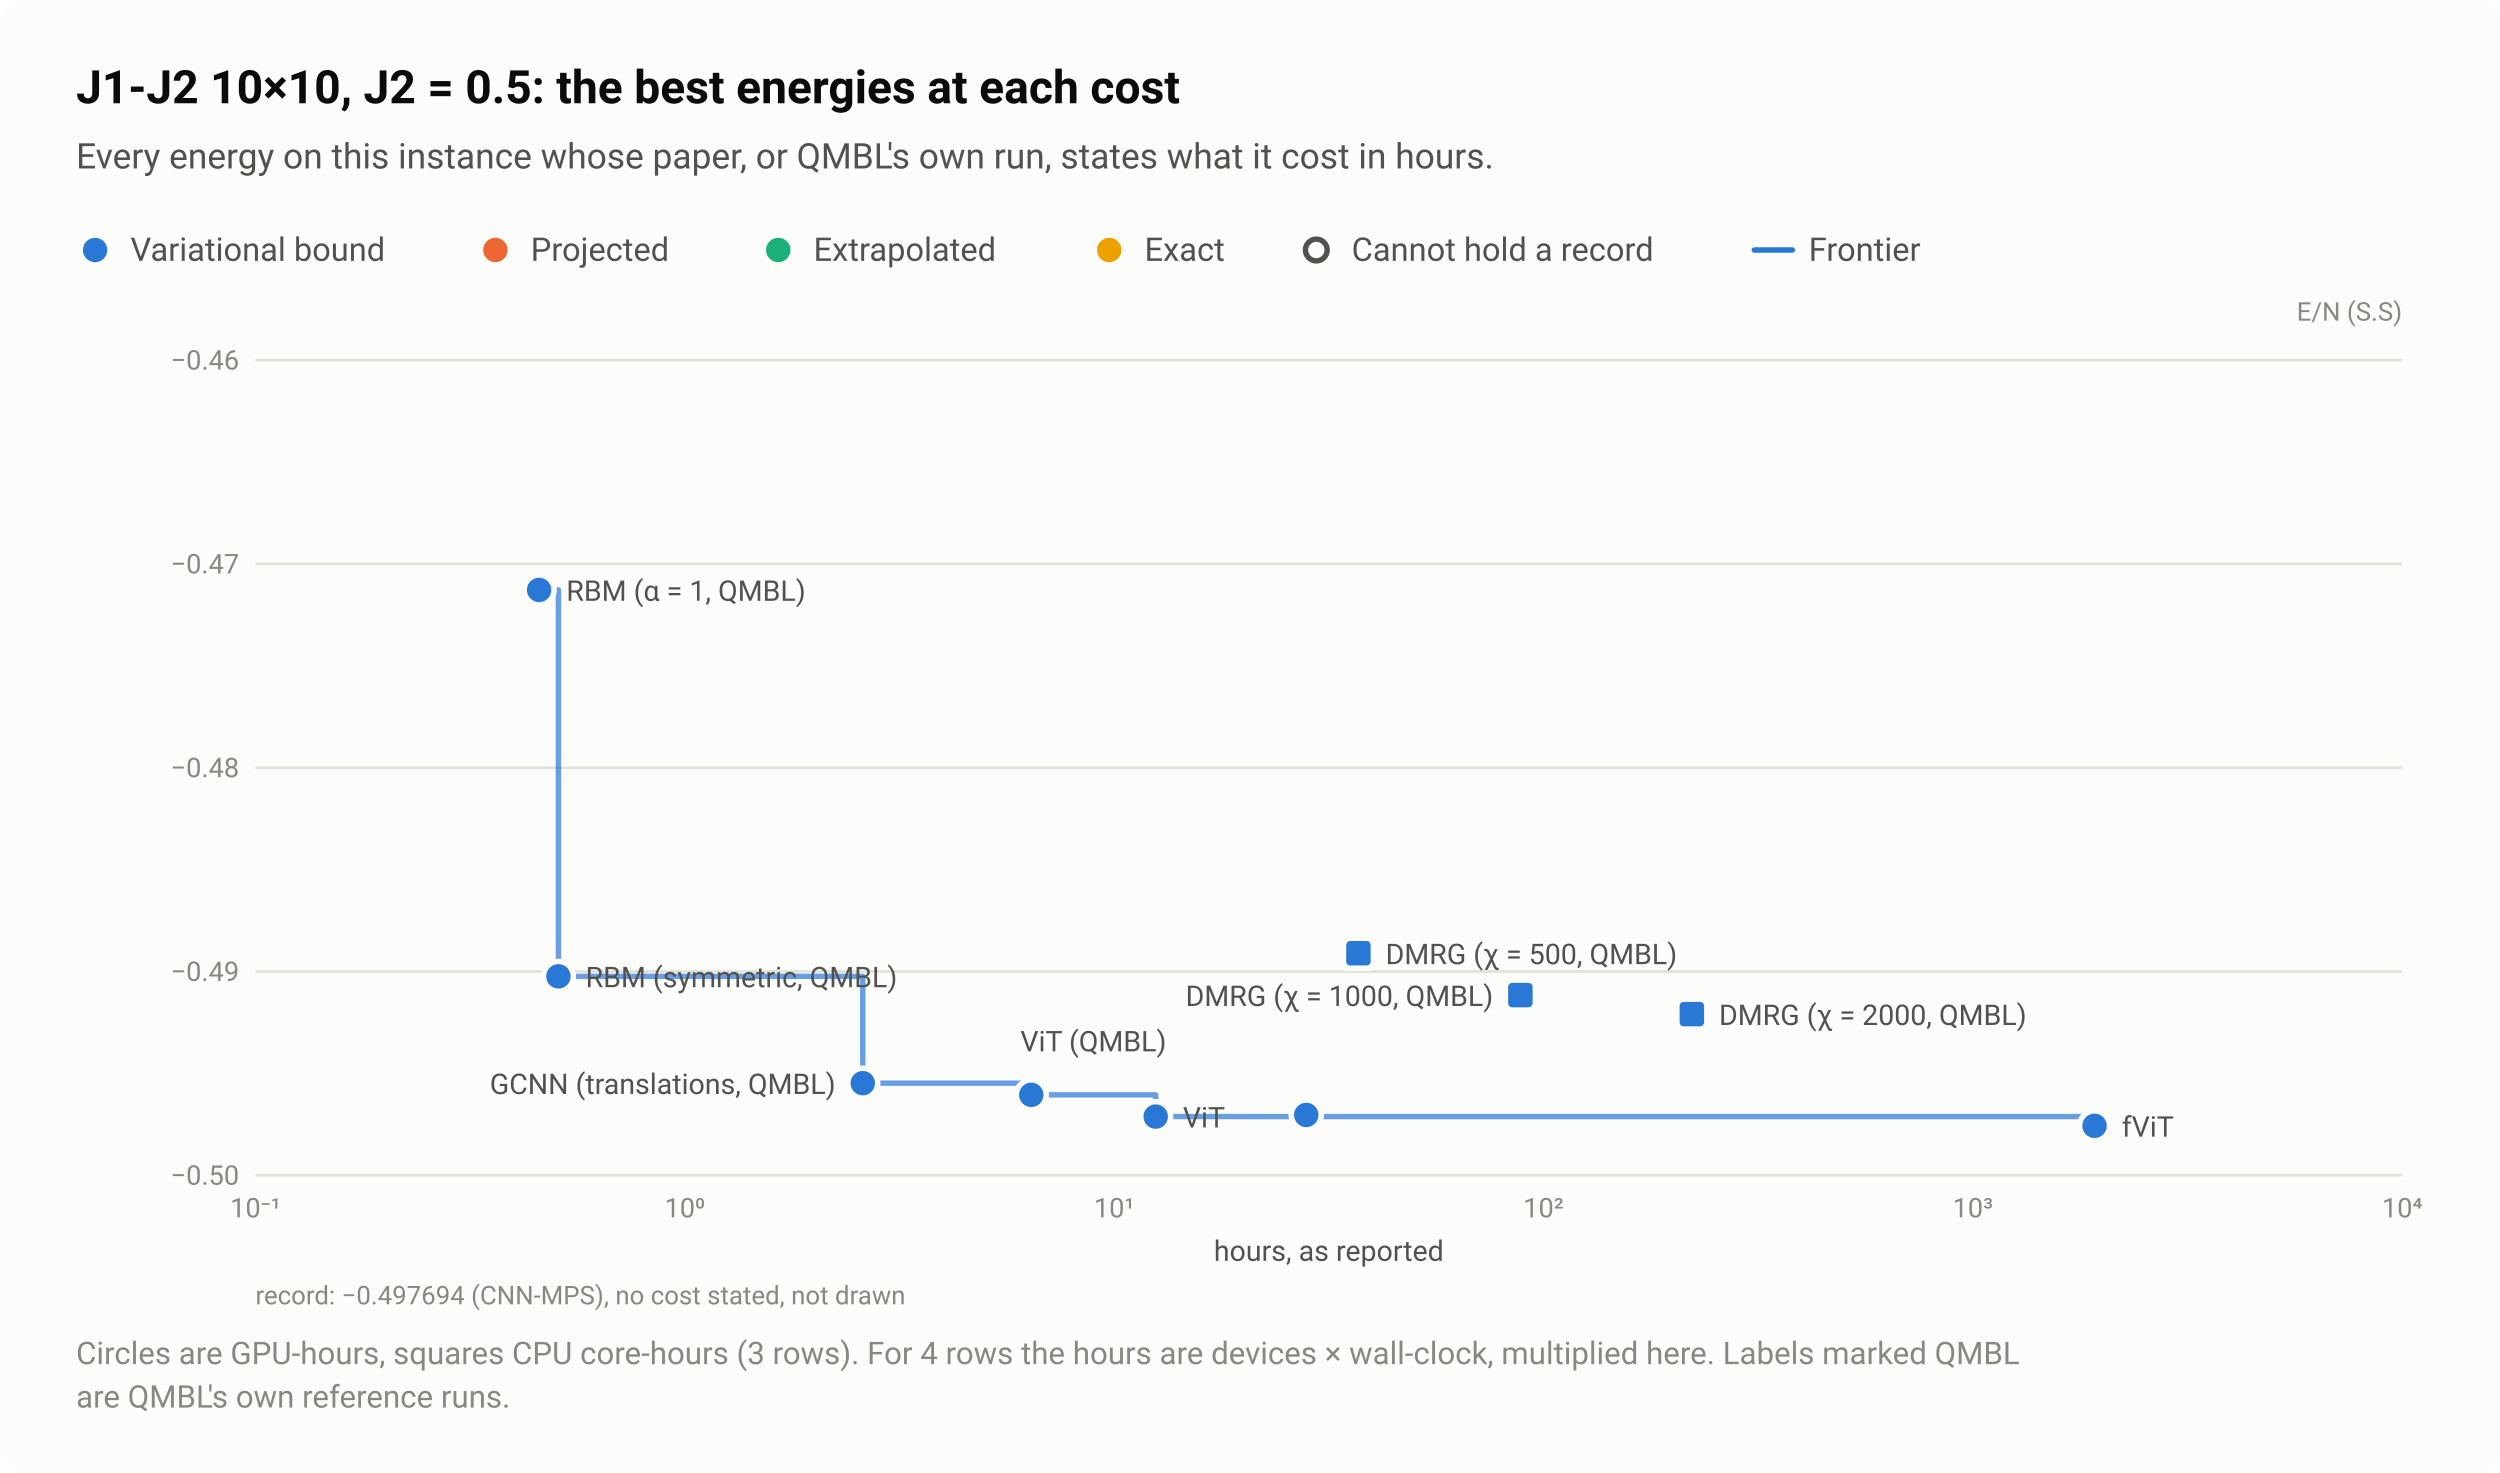
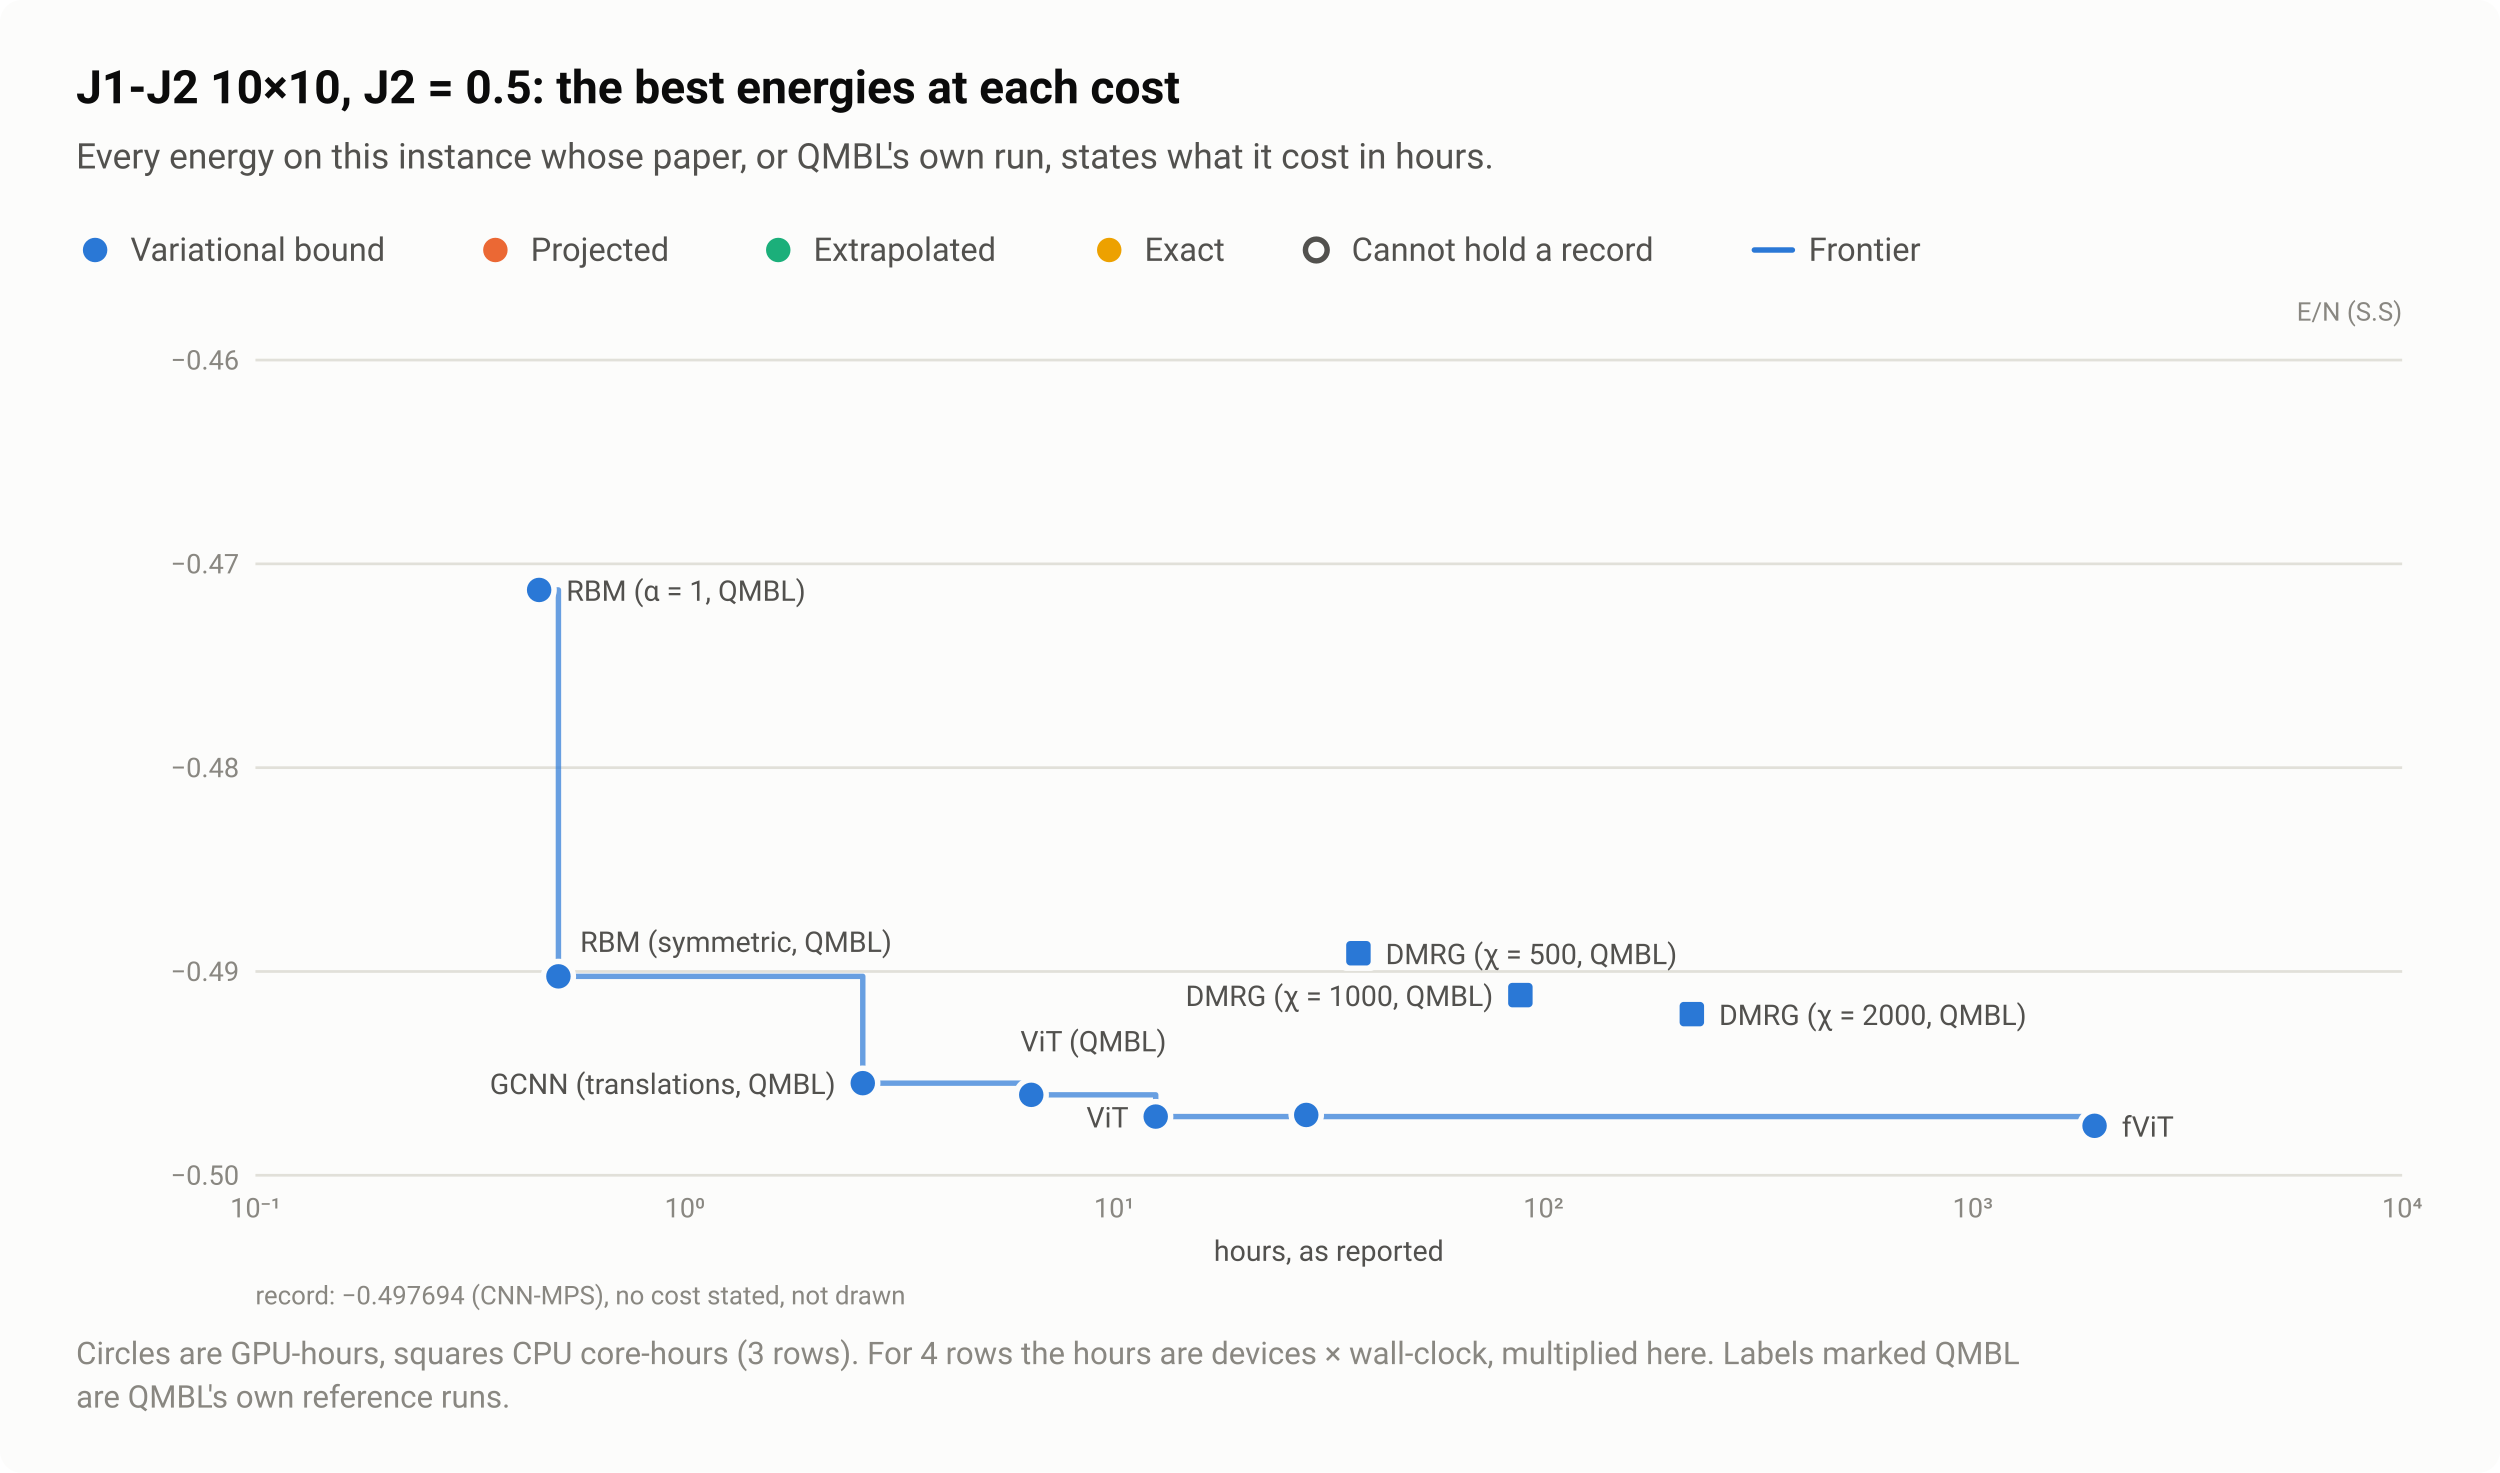
<svg xmlns="http://www.w3.org/2000/svg" width="920" height="542" viewBox="0 0 920 542" role="img" aria-labelledby="title desc">
  <style>text{font-family:system-ui,-apple-system,"Segoe UI",Roboto,"Helvetica Neue",Arial,sans-serif}</style>
  <rect width="920" height="542" rx="8" fill="#fcfcfb" />
  <text x="28" y="38" font-size="17" fill="#0b0b0b" font-weight="600">J1-J2 10×10, J2 = 0.5: the best energies at each cost</text>
  <text x="28" y="62" font-size="13" fill="#52514e">Every energy on this instance whose paper, or QMBL's own run, states what it cost in hours.</text>
  <circle cx="35" cy="92" r="6.5" fill="#fcfcfb" />
  <circle cx="35" cy="92" r="4.5" fill="#2a78d6" />
  <text x="48" y="96" font-size="12" fill="#52514e">Variational bound</text>
  <circle cx="182.3" cy="92" r="6.5" fill="#fcfcfb" />
  <circle cx="182.3" cy="92" r="4.5" fill="#eb6834" />
  <text x="195.3" y="96" font-size="12" fill="#52514e">Projected</text>
  <circle cx="286.4" cy="92" r="6.5" fill="#fcfcfb" />
  <circle cx="286.4" cy="92" r="4.5" fill="#1baf7a" />
  <text x="299.4" y="96" font-size="12" fill="#52514e">Extrapolated</text>
  <circle cx="408.2" cy="92" r="6.5" fill="#fcfcfb" />
  <circle cx="408.2" cy="92" r="4.5" fill="#eda100" />
  <text x="421.2" y="96" font-size="12" fill="#52514e">Exact</text>
  <circle cx="484.4" cy="92" r="6.5" fill="#fcfcfb" />
  <circle cx="484.4" cy="92" r="4" fill="#fcfcfb" stroke="#52514e" stroke-width="2" />
  <text x="497.4" y="96" font-size="12" fill="#52514e">Cannot hold a record</text>
  <path d="M645.6 92H659.6" stroke="#2a78d6" stroke-width="2" stroke-linecap="round" />
  <text x="665.6" y="96" font-size="12" fill="#52514e">Frontier</text>
  <text x="884" y="118" font-size="9.5" fill="#898781" text-anchor="end">E/N (S.S)</text>
  <path d="M94 432.5H884" stroke="#e1e0d9" stroke-width="1" />
  <text x="88" y="436" font-size="10" fill="#898781" text-anchor="end" style="font-variant-numeric:tabular-nums">−0.50</text>
  <path d="M94 357.5H884" stroke="#e1e0d9" stroke-width="1" />
  <text x="88" y="361" font-size="10" fill="#898781" text-anchor="end" style="font-variant-numeric:tabular-nums">−0.49</text>
  <path d="M94 282.5H884" stroke="#e1e0d9" stroke-width="1" />
  <text x="88" y="286" font-size="10" fill="#898781" text-anchor="end" style="font-variant-numeric:tabular-nums">−0.48</text>
  <path d="M94 207.5H884" stroke="#e1e0d9" stroke-width="1" />
  <text x="88" y="211" font-size="10" fill="#898781" text-anchor="end" style="font-variant-numeric:tabular-nums">−0.47</text>
  <path d="M94 132.5H884" stroke="#e1e0d9" stroke-width="1" />
  <text x="88" y="136" font-size="10" fill="#898781" text-anchor="end" style="font-variant-numeric:tabular-nums">−0.46</text>
  <text x="94" y="448" font-size="10" fill="#898781" text-anchor="middle" style="font-variant-numeric:tabular-nums">10⁻¹</text>
  <text x="252" y="448" font-size="10" fill="#898781" text-anchor="middle" style="font-variant-numeric:tabular-nums">10⁰</text>
  <text x="410" y="448" font-size="10" fill="#898781" text-anchor="middle" style="font-variant-numeric:tabular-nums">10¹</text>
  <text x="568" y="448" font-size="10" fill="#898781" text-anchor="middle" style="font-variant-numeric:tabular-nums">10²</text>
  <text x="726" y="448" font-size="10" fill="#898781" text-anchor="middle" style="font-variant-numeric:tabular-nums">10³</text>
  <text x="884" y="448" font-size="10" fill="#898781" text-anchor="middle" style="font-variant-numeric:tabular-nums">10⁴</text>
  <path d="M198.4 217.1H205.5V359.3H317.5V398.6H379.5V402.9H425.3V410.9H770.8V414.3" fill="none" stroke="#2a78d6" stroke-width="2" stroke-linejoin="round" stroke-linecap="round" opacity="0.7" />
  <a class="pt" href="/instances/#r-J1J2_square_100_P_0_5-222e496c">
    <circle cx="770.8" cy="414.3" r="6.5" fill="#fcfcfb" />
    <circle cx="770.8" cy="414.3" r="4.5" fill="#2a78d6" />
  </a>
  <a class="pt" href="/instances/#r-J1J2_square_100_P_0_5-0c62bd86">
    <circle cx="480.7" cy="409.7" r="6.5" fill="#fcfcfb" />
    <circle cx="480.7" cy="409.7" r="4.5" fill="#2a78d6" />
  </a>
  <a class="pt" href="/instances/#r-J1J2_square_100_P_0_5-5bc62a0e">
    <circle cx="480.7" cy="410.3" r="6.5" fill="#fcfcfb" />
    <circle cx="480.7" cy="410.3" r="4.5" fill="#2a78d6" />
  </a>
  <a class="pt" href="/instances/#r-J1J2_square_100_P_0_5-3709d247">
    <circle cx="425.3" cy="410.9" r="6.5" fill="#fcfcfb" />
    <circle cx="425.3" cy="410.9" r="4.5" fill="#2a78d6" />
  </a>
  <a class="pt" href="/instances/#r-J1J2_square_100_P_0_5-a0d6bd32">
    <rect x="493.4" y="344.3" width="13" height="13" rx="2" fill="#fcfcfb" />
    <rect x="495.4" y="346.3" width="9" height="9" rx="1.5" fill="#2a78d6" />
  </a>
  <a class="pt" href="/instances/#r-J1J2_square_100_P_0_5-40ca8799">
    <rect x="553" y="359.7" width="13" height="13" rx="2" fill="#fcfcfb" />
    <rect x="555" y="361.7" width="9" height="9" rx="1.5" fill="#2a78d6" />
  </a>
  <a class="pt" href="/instances/#r-J1J2_square_100_P_0_5-dac27471">
    <rect x="616.1" y="366.7" width="13" height="13" rx="2" fill="#fcfcfb" />
    <rect x="618.1" y="368.7" width="9" height="9" rx="1.5" fill="#2a78d6" />
  </a>
  <a class="pt" href="/instances/#r-J1J2_square_100_P_0_5-9da87ced">
    <circle cx="317.5" cy="398.6" r="6.5" fill="#fcfcfb" />
    <circle cx="317.5" cy="398.6" r="4.5" fill="#2a78d6" />
  </a>
  <a class="pt" href="/instances/#r-J1J2_square_100_P_0_5-11bb7c21">
    <circle cx="198.4" cy="217.1" r="6.5" fill="#fcfcfb" />
    <circle cx="198.4" cy="217.1" r="4.5" fill="#2a78d6" />
  </a>
  <a class="pt" href="/instances/#r-J1J2_square_100_P_0_5-26119544">
    <circle cx="205.5" cy="359.3" r="6.5" fill="#fcfcfb" />
    <circle cx="205.5" cy="359.3" r="4.5" fill="#2a78d6" />
  </a>
  <a class="pt" href="/instances/#r-J1J2_square_100_P_0_5-581a942d">
    <circle cx="379.5" cy="402.9" r="6.5" fill="#fcfcfb" />
    <circle cx="379.5" cy="402.9" r="4.5" fill="#2a78d6" />
  </a>
  <text x="208.4" y="221.1" font-size="10.5" fill="#52514e" text-anchor="start">RBM (α = 1, QMBL)</text>
+   <text x="213.5" y="350.3" font-size="10.5" fill="#52514e" text-anchor="start">RBM (symmetric, QMBL)</text>
  <text x="509.9" y="354.8" font-size="10.5" fill="#52514e" text-anchor="start">DMRG (χ = 500, QMBL)</text>
-   <text x="215.5" y="363.3" font-size="10.5" fill="#52514e" text-anchor="start">RBM (symmetric, QMBL)</text>
  <text x="549.5" y="370.2" font-size="10.5" fill="#52514e" text-anchor="end">DMRG (χ = 1000, QMBL)</text>
  <text x="632.6" y="377.2" font-size="10.5" fill="#52514e" text-anchor="start">DMRG (χ = 2000, QMBL)</text>
  <text x="375.5" y="386.9" font-size="10.5" fill="#52514e" text-anchor="start">ViT (QMBL)</text>
  <text x="307.5" y="402.6" font-size="10.5" fill="#52514e" text-anchor="end">GCNN (translations, QMBL)</text>
-   <text x="435.3" y="414.9" font-size="10.5" fill="#52514e" text-anchor="start">ViT</text>
+   <text x="415.3" y="414.9" font-size="10.5" fill="#52514e" text-anchor="end">ViT</text>
  <text x="780.8" y="418.3" font-size="10.5" fill="#52514e" text-anchor="start">fViT</text>
  <text x="489" y="464" font-size="10.5" fill="#52514e" text-anchor="middle">hours, as reported</text>
  <text x="94" y="480" font-size="9.5" fill="#898781">record: −0.497694 (CNN-MPS), no cost stated, not drawn</text>
  <text x="28" y="502" font-size="11.5" fill="#898781">Circles are GPU-hours, squares CPU core-hours (3 rows). For 4 rows the hours are devices × wall-clock, multiplied here. Labels marked QMBL</text>
  <text x="28" y="518" font-size="11.5" fill="#898781">are QMBL's own reference runs.</text>
</svg>
